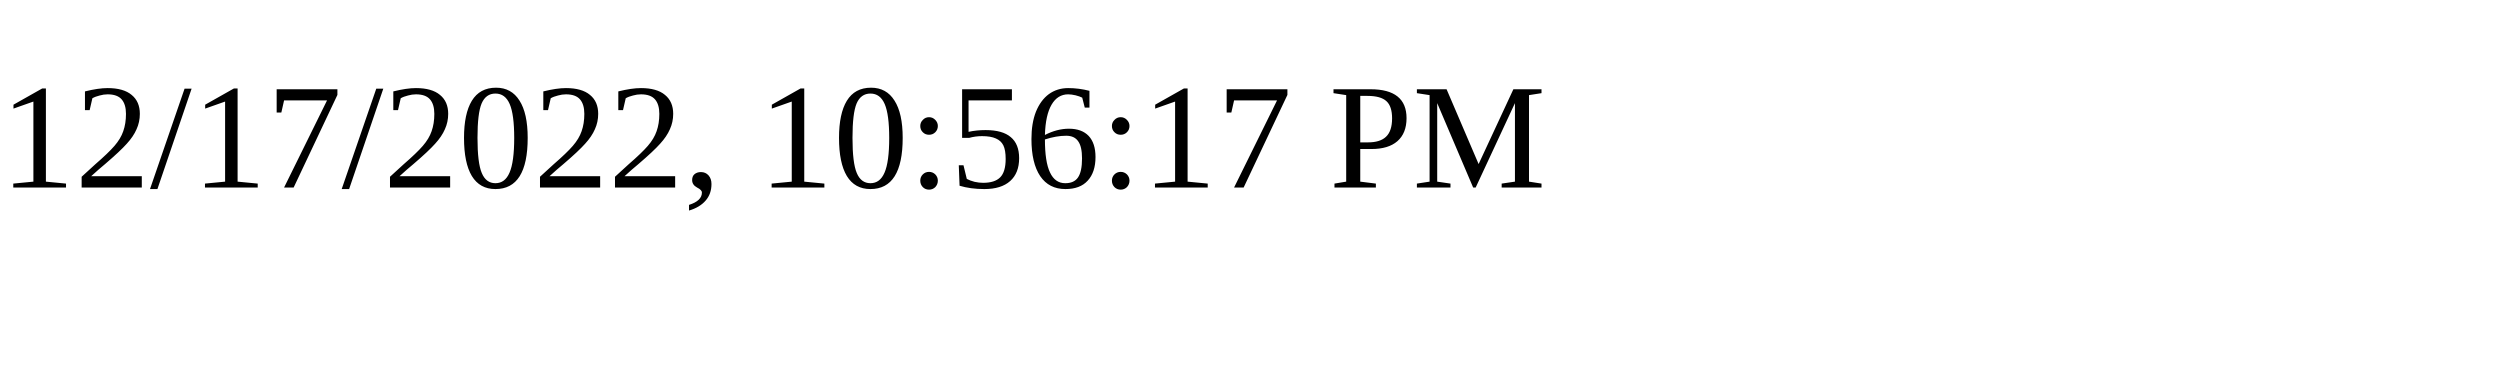
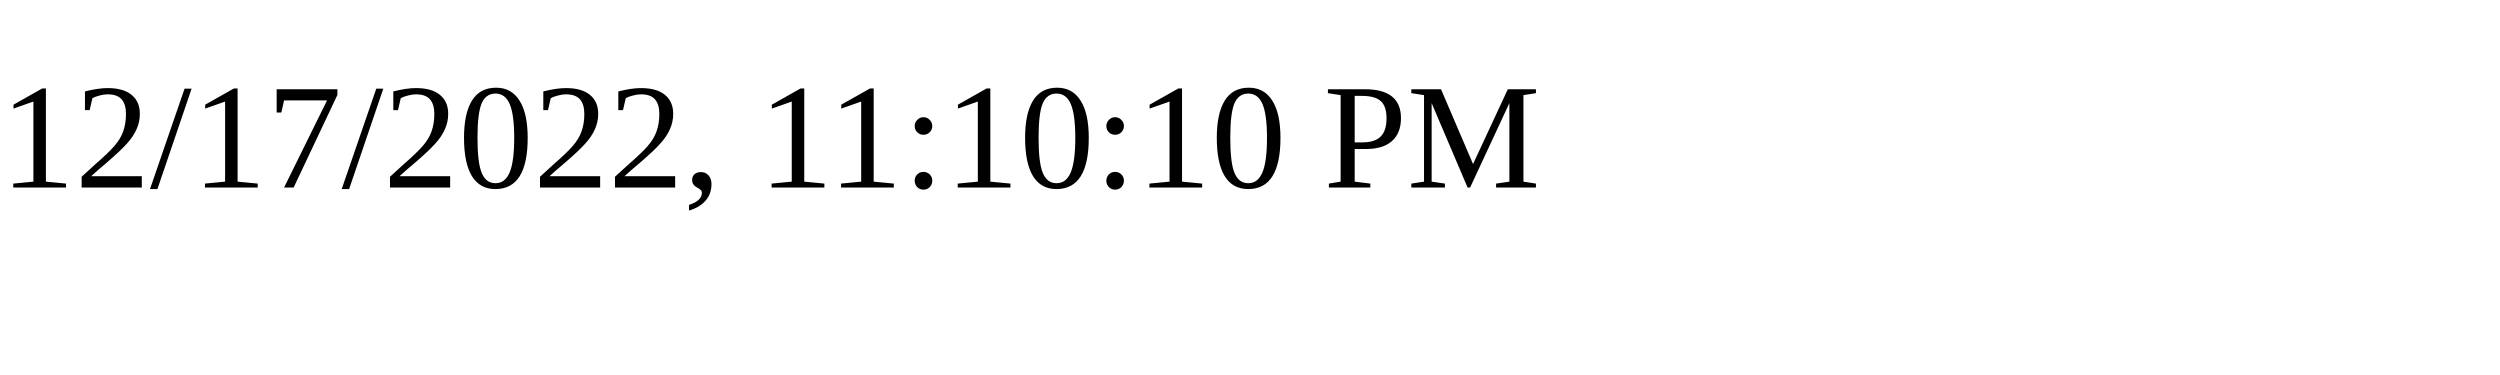
<svg xmlns="http://www.w3.org/2000/svg" height="30" width="200">
-   <text x="0" y="15">12/17/2022, 10:56:17 PM</text>
+   <text x="0" y="15">12/17/2022, 11:10:10 PM</text>
</svg>
